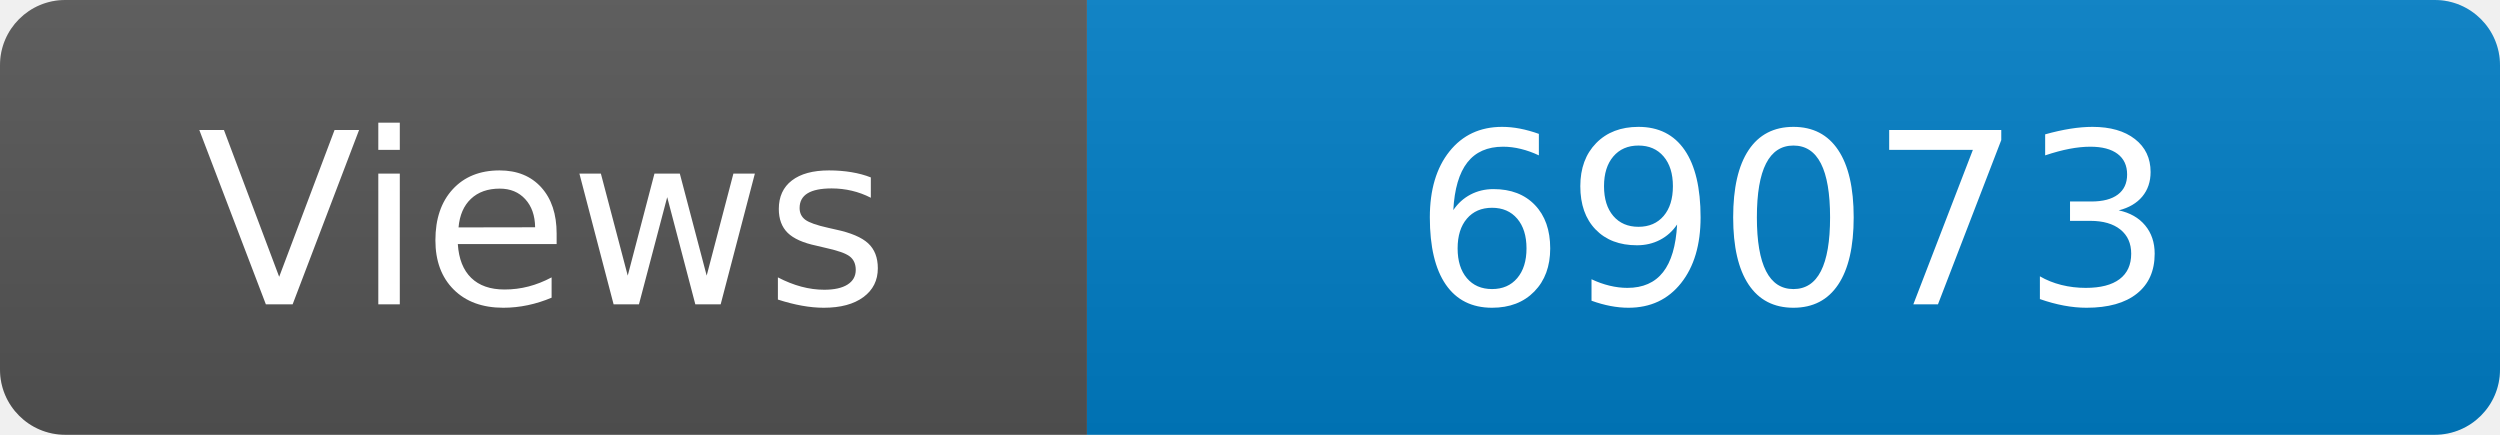
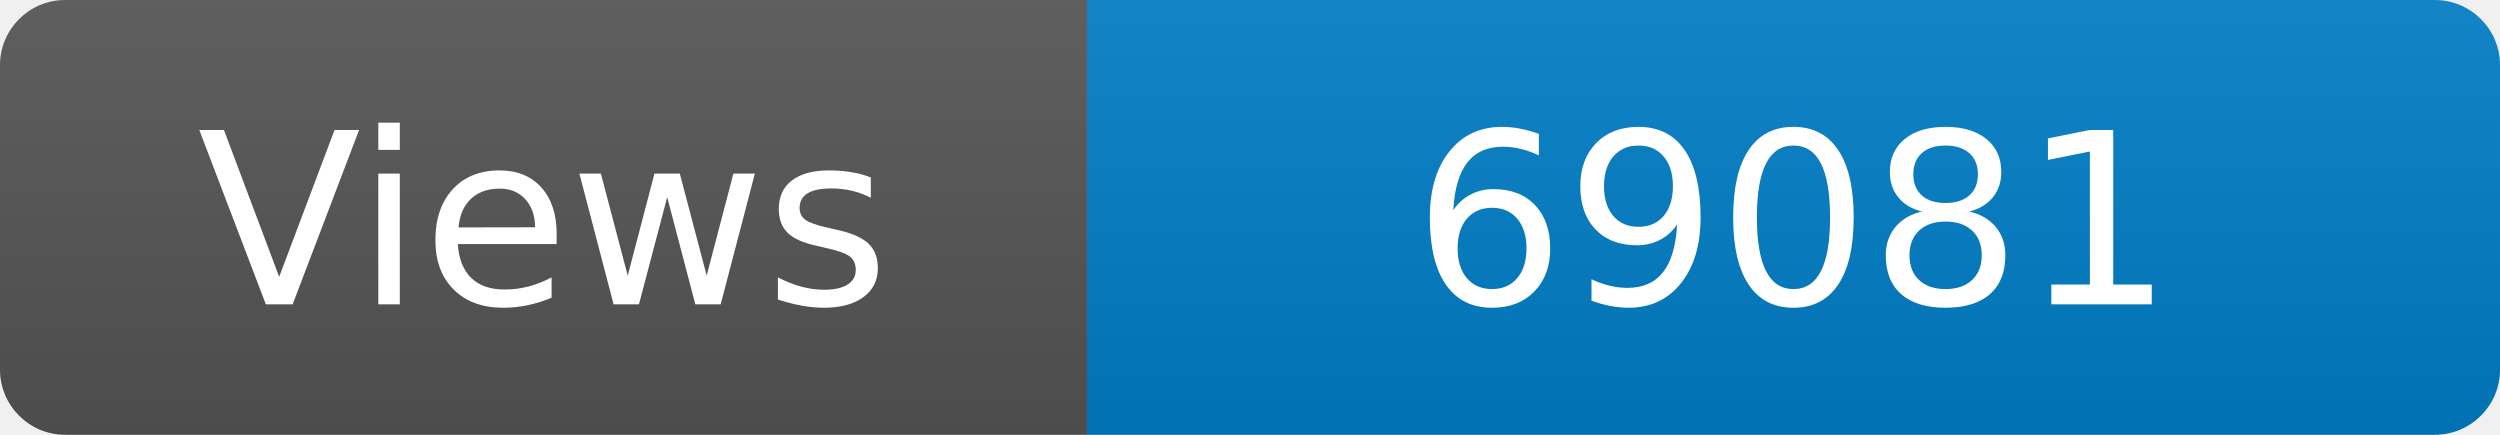
<svg xmlns="http://www.w3.org/2000/svg" width="115" height="20" role="img" aria-label="Maintained?: yes">
  <linearGradient id="s" x2="0" y2="100%">
    <stop offset="0" stop-color="#bbb" stop-opacity=".1" />
    <stop offset="1" stop-opacity=".1" />
  </linearGradient>
  <clipPath id="r">
    <rect width="115" height="20" rx="3" fill="#fff" />
  </clipPath>
  <g clip-path="url(#r)">
    <rect width="50" height="20" fill="#555" />
    <rect x="50" width="160" height="20" fill="#007ec6" />
    <rect width="115" height="20" fill="url(#s)" />
  </g>
  <g fill="#fff" text-anchor="middle" font-family="Verdana,Geneva,DejaVu Sans,sans-serif" font-size="110">
    <text x="250" y="140" transform="scale(.1)" fill="#fff">Views</text>
-     <text x="825" y="140" transform="scale(.1)" fill="#fff">69073</text>
+     <text x="825" y="140" transform="scale(.1)" fill="#fff">69081</text>
  </g>
</svg>
